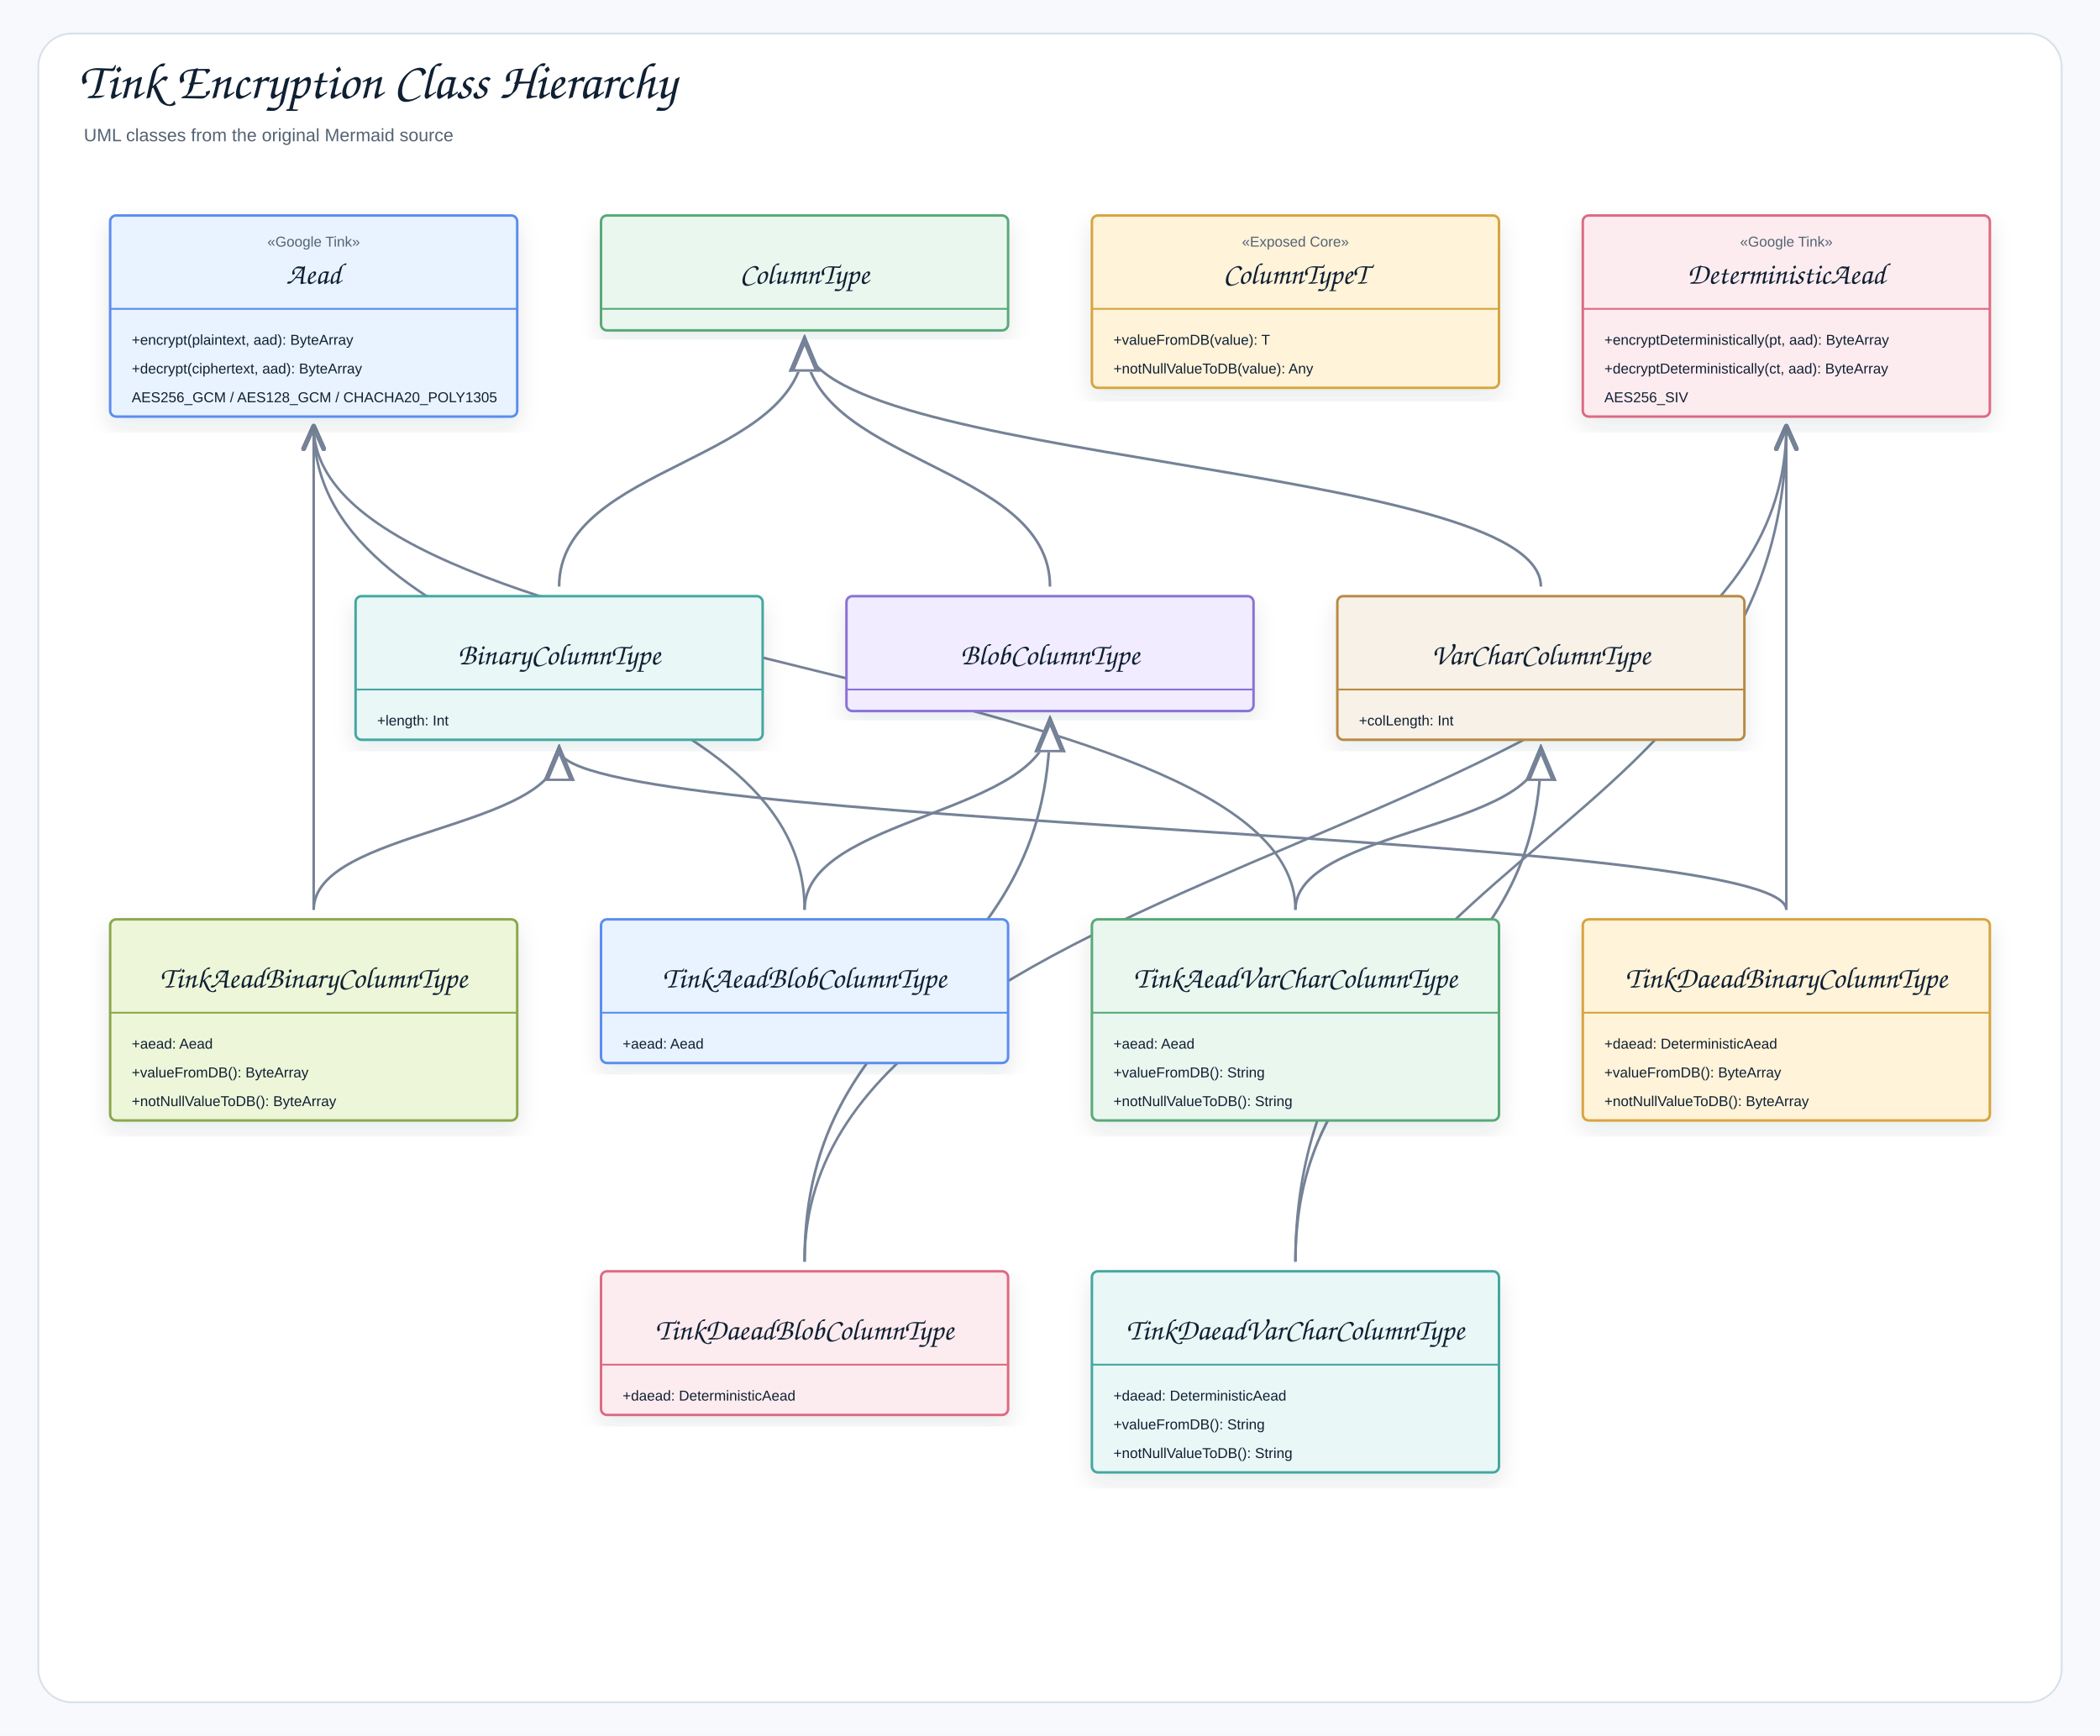
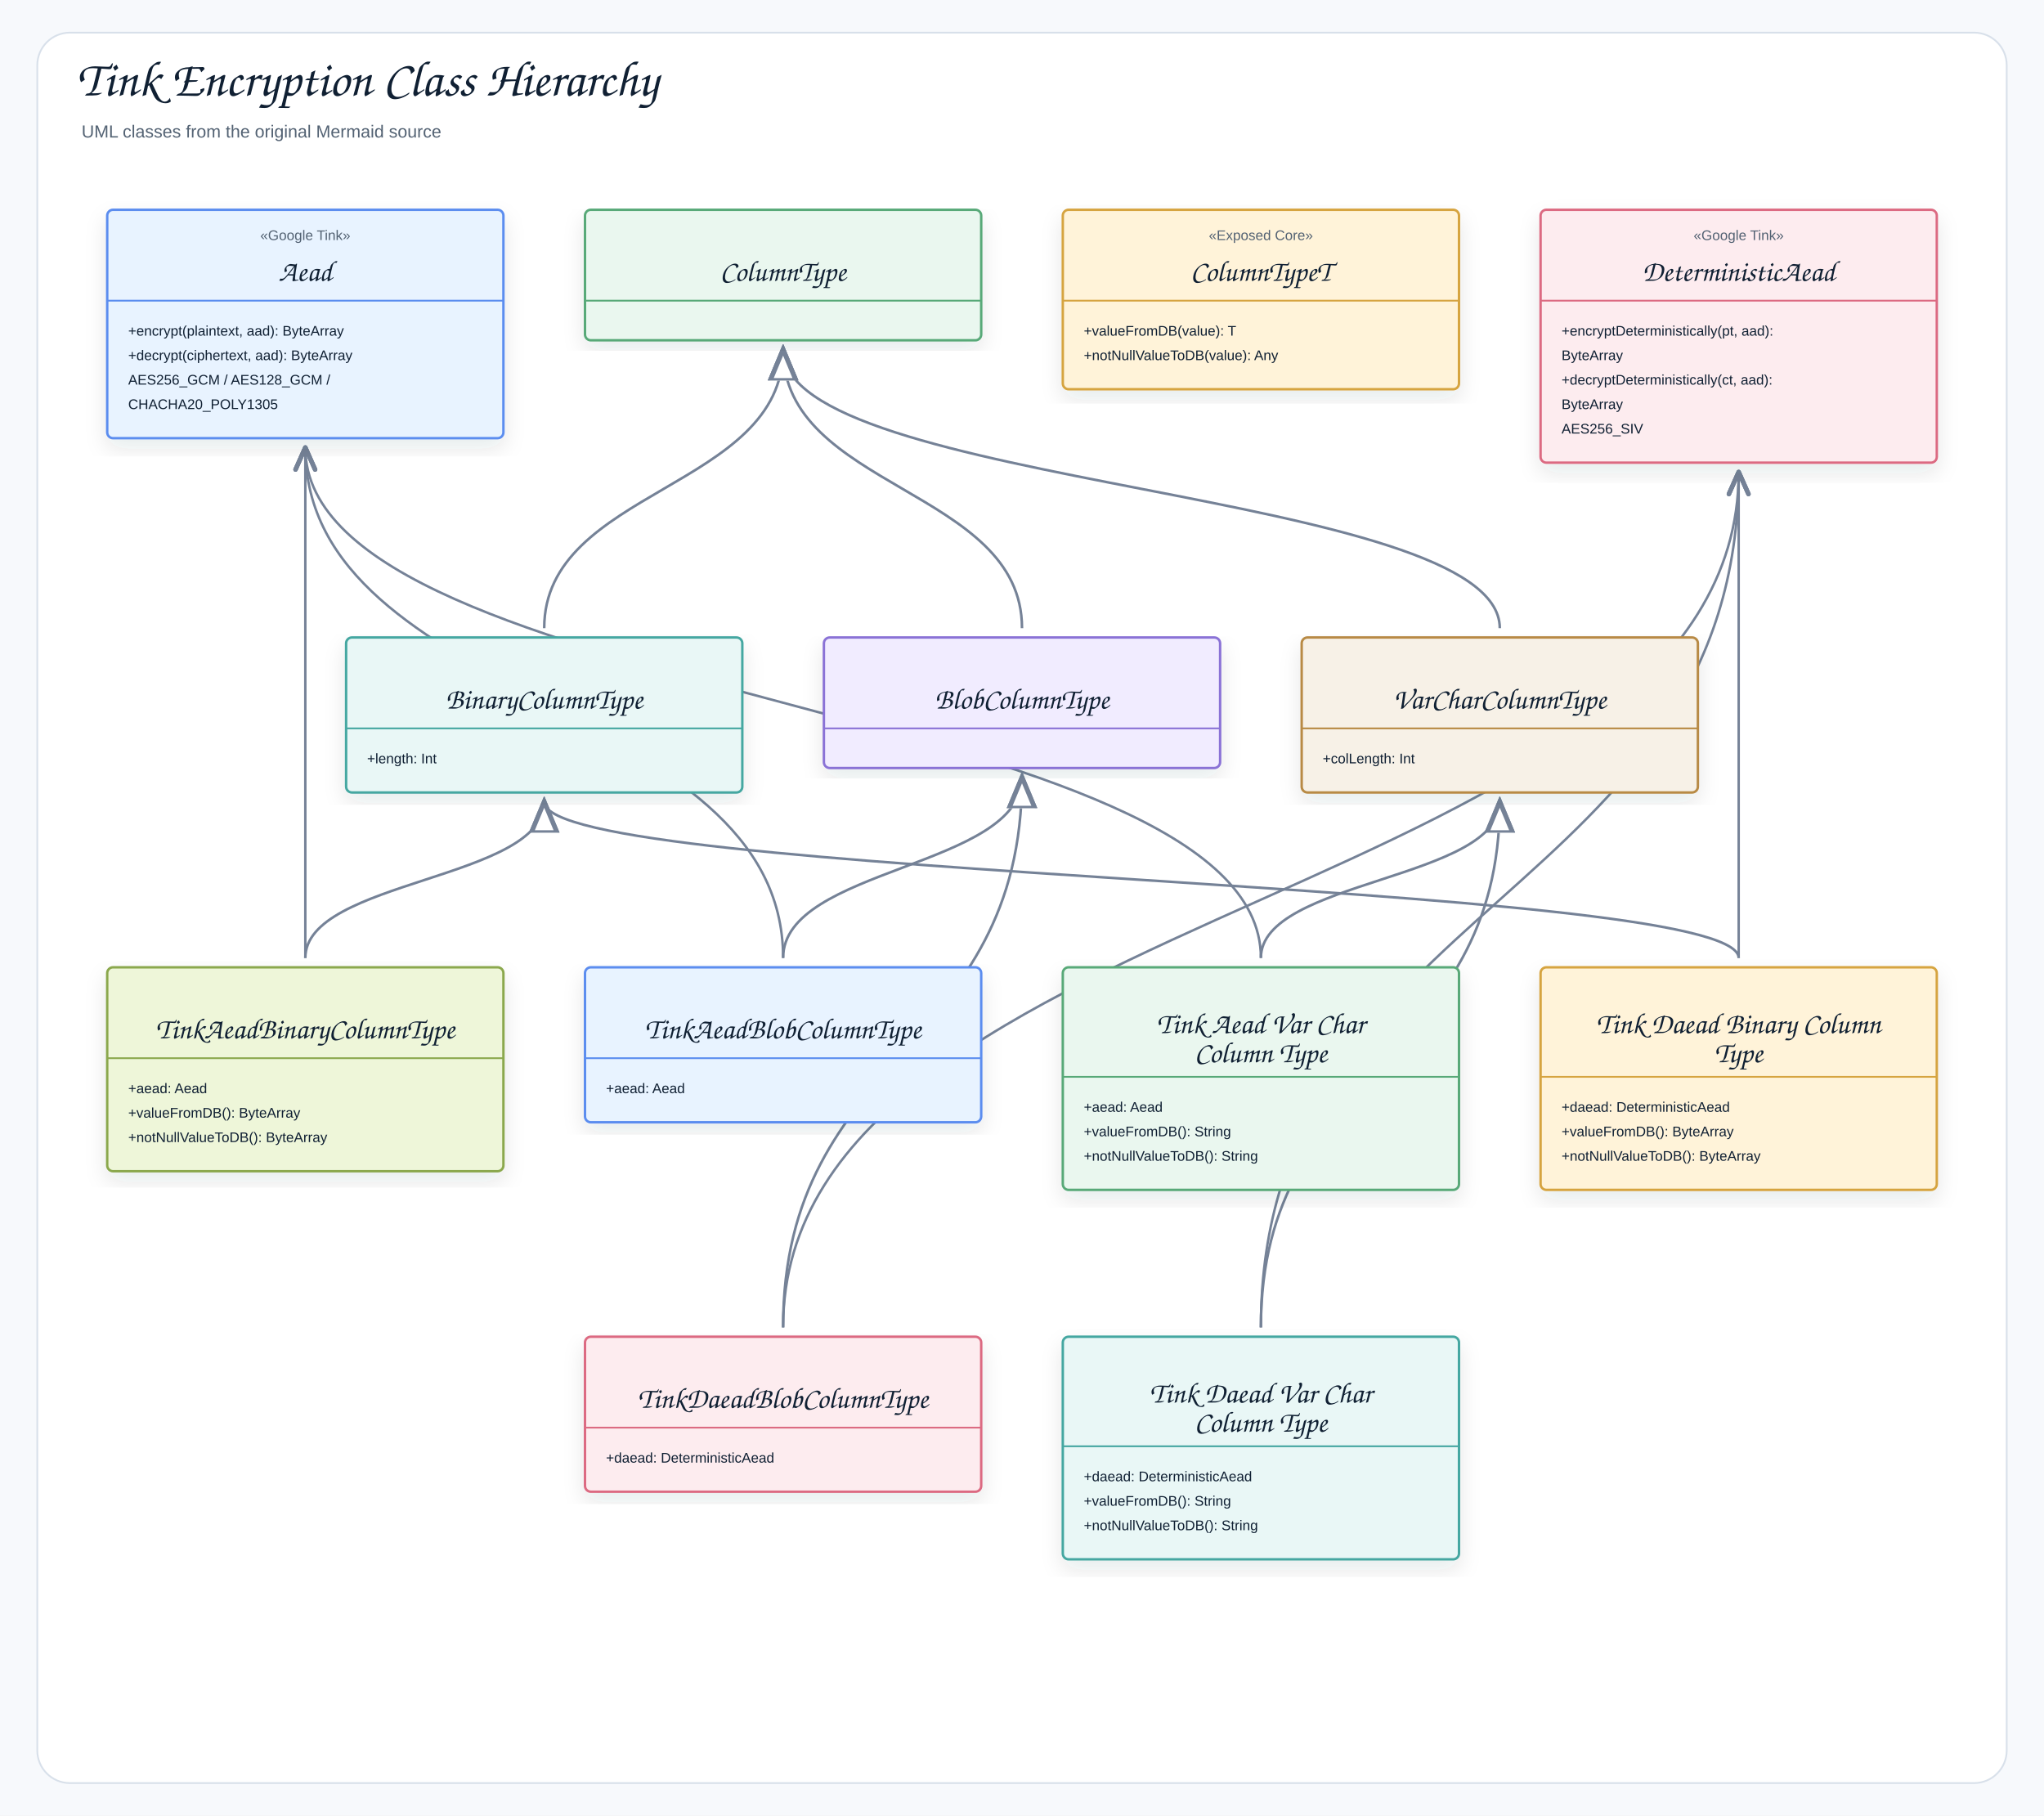
- <svg xmlns="http://www.w3.org/2000/svg" width="1754" height="1450" viewBox="0 0 1754 1450" role="img" aria-label="Tink Encryption Class Hierarchy">
+ <svg xmlns="http://www.w3.org/2000/svg" width="1754" height="1558" viewBox="0 0 1754 1558" role="img" aria-label="Tink Encryption Class Hierarchy">
  <defs>
    <filter id="shadow" x="-8%" y="-8%" width="116%" height="116%">
      <feDropShadow dx="0" dy="8" stdDeviation="9" flood-color="#1f2937" flood-opacity="0.10" />
    </filter>
    <marker id="openArrow" markerWidth="12" markerHeight="10" refX="10" refY="5" orient="auto" markerUnits="strokeWidth">
      <path d="M 1 1 L 10 5 L 1 9" fill="none" stroke="#758297" stroke-width="1.8" stroke-linecap="round" stroke-linejoin="round" />
    </marker>
    <marker id="inherit" markerWidth="14" markerHeight="12" refX="12" refY="6" orient="auto" markerUnits="strokeWidth">
      <path d="M 0 1 L 12 6 L 0 11 Z" fill="#ffffff" stroke="#758297" stroke-width="1.8" />
    </marker>
    <style>
    .canvas{fill:#f7f9fc}.frame{fill:#fff;stroke:#d8e0ea;stroke-width:1.5}
    .title{font-family:"Architects Daughter","Comic Sans MS","Comic Sans",cursive;font-size:43px;font-weight:400;fill:#102033}
    .subtitle{font-family:"Comic Sans MS","Comic Sans","Comic Neue",Arial,sans-serif;font-size:15px;font-weight:400;fill:#536273}
    .label{font-family:"Architects Daughter","Comic Sans MS","Comic Sans",cursive;font-size:25px;font-weight:400;fill:#102033}
    .smallLabel{font-family:"Architects Daughter","Comic Sans MS","Comic Sans",cursive;font-size:21px;font-weight:400;fill:#102033}
    .mono{font-family:"Comic Sans MS","Comic Sans","Comic Neue",Arial,sans-serif;font-size:12px;font-weight:400;fill:#102033}
    .small{font-family:"Comic Sans MS","Comic Sans","Comic Neue",Arial,sans-serif;font-size:12px;font-weight:400;fill:#536273}
    .strong{font-family:"Comic Sans MS","Comic Sans","Comic Neue",Arial,sans-serif;font-size:13px;font-weight:400;fill:#102033}
    .card{stroke-width:2.1;filter:url(#shadow)}.compartment{stroke-width:1.5;fill:none}
    .line{stroke:#758297;stroke-width:2.1;fill:none;marker-end:url(#openArrow)}
    .plainLine{stroke:#758297;stroke-width:2.1;fill:none}
    .dashed{stroke:#758297;stroke-width:2.1;stroke-dasharray:7 6;fill:none;marker-end:url(#openArrow)}
    .inheritLine{stroke:#758297;stroke-width:2.2;fill:none;marker-end:url(#inherit)}
    .implLine{stroke:#758297;stroke-width:2.2;stroke-dasharray:8 7;fill:none;marker-end:url(#inherit)}
  </style>
  </defs>
-   <rect class="canvas" width="1754" height="1450" />
-   <rect class="frame" x="32" y="28" width="1690" height="1394" rx="28" />
+   <rect class="canvas" width="1754" height="1558" />
+   <rect class="frame" x="32" y="28" width="1690" height="1502" rx="28" />
  <text class="title" x="66" y="82">Tink Encryption Class Hierarchy</text>
  <text class="subtitle" x="70" y="118">UML classes from the original Mermaid source</text>
-   <path class="line" d="M672 1054 C672 705 1492 705 1492 356" />
-   <path class="line" d="M1492 760 C1492 558 1492 558 1492 356" />
-   <path class="line" d="M1082 1054 C1082 705 1492 705 1492 356" />
-   <path class="line" d="M672 760 C672 558 262 558 262 356" />
-   <path class="line" d="M262 760 C262 558 262 558 262 356" />
-   <path class="line" d="M1082 760 C1082 558 262 558 262 356" />
-   <path class="inheritLine" d="M672 1054 C672 828 877 828 877 602" />
-   <path class="inheritLine" d="M1492 760 C1492 693 467 693 467 626" />
-   <path class="inheritLine" d="M1082 1054 C1082 840 1287 840 1287 626" />
-   <path class="inheritLine" d="M672 760 C672 681 877 681 877 602" />
-   <path class="inheritLine" d="M262 760 C262 693 467 693 467 626" />
-   <path class="inheritLine" d="M1082 760 C1082 693 1287 693 1287 626" />
-   <path class="inheritLine" d="M877 490 C877 387 672 387 672 284" />
-   <path class="inheritLine" d="M467 490 C467 387 672 387 672 284" />
-   <path class="inheritLine" d="M1287 490 C1287 387 672 387 672 284" />
+   <path class="line" d="M672 1139 C672 772 1492 772 1492 405" />
+   <path class="line" d="M1492 822 C1492 613.5 1492 613.5 1492 405" />
+   <path class="line" d="M1082 1139 C1082 772 1492 772 1492 405" />
+   <path class="line" d="M672 822 C672 603 262 603 262 384" />
+   <path class="line" d="M262 822 C262 603 262 603 262 384" />
+   <path class="line" d="M1082 822 C1082 603 262 603 262 384" />
+   <path class="inheritLine" d="M672 1139 C672 903 877 903 877 667" />
+   <path class="inheritLine" d="M1492 822 C1492 755 467 755 467 688" />
+   <path class="inheritLine" d="M1082 1139 C1082 913.5 1287 913.5 1287 688" />
+   <path class="inheritLine" d="M672 822 C672 744.5 877 744.5 877 667" />
+   <path class="inheritLine" d="M262 822 C262 755 467 755 467 688" />
+   <path class="inheritLine" d="M1082 822 C1082 755 1287 755 1287 688" />
+   <path class="inheritLine" d="M877 539 C877 419.5 672 419.5 672 300" />
+   <path class="inheritLine" d="M467 539 C467 419.5 672 419.5 672 300" />
+   <path class="inheritLine" d="M1287 539 C1287 419.5 672 419.5 672 300" />
  <g transform="translate(92,180)">
-     <rect class="card" x="0" y="0" width="340" height="168" rx="5" fill="#E8F3FF" stroke="#5B8DEF" />
+     <rect class="card" x="0" y="0" width="340" height="196" rx="5" fill="#E8F3FF" stroke="#5B8DEF" />
    <line class="compartment" x1="0" y1="78" x2="340" y2="78" stroke="#5B8DEF" />
    <text class="small" x="170" y="26" text-anchor="middle">«Google Tink»</text>
-     <text class="label" x="170" y="57" text-anchor="middle">Aead</text>
+     <text class="label" x="170" y="61" text-anchor="middle">Aead</text>
    <text class="mono" x="18" y="108">+encrypt(plaintext, aad): ByteArray</text>
-     <text class="mono" x="18" y="132">+decrypt(ciphertext, aad): ByteArray</text>
-     <text class="mono" x="18" y="156">AES256_GCM / AES128_GCM / CHACHA20_POLY1305</text>
+     <text class="mono" x="18" y="129">+decrypt(ciphertext, aad): ByteArray</text>
+     <text class="mono" x="18" y="150">AES256_GCM / AES128_GCM /</text>
+     <text class="mono" x="18" y="171">CHACHA20_POLY1305</text>
  </g>
  <g transform="translate(502,180)">
-     <rect class="card" x="0" y="0" width="340" height="96" rx="5" fill="#EAF7EF" stroke="#58A978" />
+     <rect class="card" x="0" y="0" width="340" height="112" rx="5" fill="#EAF7EF" stroke="#58A978" />
    <line class="compartment" x1="0" y1="78" x2="340" y2="78" stroke="#58A978" />
    <text class="small" x="170" y="26" text-anchor="middle" />
-     <text class="label" x="170" y="57" text-anchor="middle">ColumnType</text>
+     <text class="label" x="170" y="61" text-anchor="middle">ColumnType</text>
  </g>
  <g transform="translate(912,180)">
-     <rect class="card" x="0" y="0" width="340" height="144" rx="5" fill="#FFF3D9" stroke="#D6A441" />
+     <rect class="card" x="0" y="0" width="340" height="154" rx="5" fill="#FFF3D9" stroke="#D6A441" />
    <line class="compartment" x1="0" y1="78" x2="340" y2="78" stroke="#D6A441" />
    <text class="small" x="170" y="26" text-anchor="middle">«Exposed Core»</text>
-     <text class="label" x="170" y="57" text-anchor="middle">ColumnTypeT</text>
+     <text class="label" x="170" y="61" text-anchor="middle">ColumnTypeT</text>
    <text class="mono" x="18" y="108">+valueFromDB(value): T</text>
-     <text class="mono" x="18" y="132">+notNullValueToDB(value): Any</text>
+     <text class="mono" x="18" y="129">+notNullValueToDB(value): Any</text>
  </g>
  <g transform="translate(1322,180)">
-     <rect class="card" x="0" y="0" width="340" height="168" rx="5" fill="#FDECEF" stroke="#DC6B82" />
+     <rect class="card" x="0" y="0" width="340" height="217" rx="5" fill="#FDECEF" stroke="#DC6B82" />
    <line class="compartment" x1="0" y1="78" x2="340" y2="78" stroke="#DC6B82" />
    <text class="small" x="170" y="26" text-anchor="middle">«Google Tink»</text>
-     <text class="label" x="170" y="57" text-anchor="middle">DeterministicAead</text>
-     <text class="mono" x="18" y="108">+encryptDeterministically(pt, aad): ByteArray</text>
-     <text class="mono" x="18" y="132">+decryptDeterministically(ct, aad): ByteArray</text>
-     <text class="mono" x="18" y="156">AES256_SIV</text>
+     <text class="label" x="170" y="61" text-anchor="middle">DeterministicAead</text>
+     <text class="mono" x="18" y="108">+encryptDeterministically(pt, aad):</text>
+     <text class="mono" x="18" y="129">ByteArray</text>
+     <text class="mono" x="18" y="150">+decryptDeterministically(ct, aad):</text>
+     <text class="mono" x="18" y="171">ByteArray</text>
+     <text class="mono" x="18" y="192">AES256_SIV</text>
  </g>
-   <g transform="translate(297,498)">
-     <rect class="card" x="0" y="0" width="340" height="120" rx="5" fill="#E9F7F6" stroke="#45A7A1" />
+   <g transform="translate(297,547)">
+     <rect class="card" x="0" y="0" width="340" height="133" rx="5" fill="#E9F7F6" stroke="#45A7A1" />
    <line class="compartment" x1="0" y1="78" x2="340" y2="78" stroke="#45A7A1" />
    <text class="small" x="170" y="26" text-anchor="middle" />
-     <text class="label" x="170" y="57" text-anchor="middle">BinaryColumnType</text>
+     <text class="label" x="170" y="61" text-anchor="middle">BinaryColumnType</text>
    <text class="mono" x="18" y="108">+length: Int</text>
  </g>
-   <g transform="translate(707,498)">
-     <rect class="card" x="0" y="0" width="340" height="96" rx="5" fill="#F1ECFF" stroke="#8A72D6" />
+   <g transform="translate(707,547)">
+     <rect class="card" x="0" y="0" width="340" height="112" rx="5" fill="#F1ECFF" stroke="#8A72D6" />
    <line class="compartment" x1="0" y1="78" x2="340" y2="78" stroke="#8A72D6" />
    <text class="small" x="170" y="26" text-anchor="middle" />
-     <text class="label" x="170" y="57" text-anchor="middle">BlobColumnType</text>
+     <text class="label" x="170" y="61" text-anchor="middle">BlobColumnType</text>
  </g>
-   <g transform="translate(1117,498)">
-     <rect class="card" x="0" y="0" width="340" height="120" rx="5" fill="#F7F1E7" stroke="#B88A44" />
+   <g transform="translate(1117,547)">
+     <rect class="card" x="0" y="0" width="340" height="133" rx="5" fill="#F7F1E7" stroke="#B88A44" />
    <line class="compartment" x1="0" y1="78" x2="340" y2="78" stroke="#B88A44" />
    <text class="small" x="170" y="26" text-anchor="middle" />
-     <text class="label" x="170" y="57" text-anchor="middle">VarCharColumnType</text>
+     <text class="label" x="170" y="61" text-anchor="middle">VarCharColumnType</text>
    <text class="mono" x="18" y="108">+colLength: Int</text>
  </g>
-   <g transform="translate(92,768)">
-     <rect class="card" x="0" y="0" width="340" height="168" rx="5" fill="#EEF6D9" stroke="#8BA84D" />
+   <g transform="translate(92,830)">
+     <rect class="card" x="0" y="0" width="340" height="175" rx="5" fill="#EEF6D9" stroke="#8BA84D" />
    <line class="compartment" x1="0" y1="78" x2="340" y2="78" stroke="#8BA84D" />
    <text class="small" x="170" y="26" text-anchor="middle" />
-     <text class="label" x="170" y="57" text-anchor="middle">TinkAeadBinaryColumnType</text>
+     <text class="label" x="170" y="61" text-anchor="middle">TinkAeadBinaryColumnType</text>
    <text class="mono" x="18" y="108">+aead: Aead</text>
-     <text class="mono" x="18" y="132">+valueFromDB(): ByteArray</text>
-     <text class="mono" x="18" y="156">+notNullValueToDB(): ByteArray</text>
+     <text class="mono" x="18" y="129">+valueFromDB(): ByteArray</text>
+     <text class="mono" x="18" y="150">+notNullValueToDB(): ByteArray</text>
  </g>
-   <g transform="translate(502,768)">
-     <rect class="card" x="0" y="0" width="340" height="120" rx="5" fill="#E8F3FF" stroke="#5B8DEF" />
+   <g transform="translate(502,830)">
+     <rect class="card" x="0" y="0" width="340" height="133" rx="5" fill="#E8F3FF" stroke="#5B8DEF" />
    <line class="compartment" x1="0" y1="78" x2="340" y2="78" stroke="#5B8DEF" />
    <text class="small" x="170" y="26" text-anchor="middle" />
-     <text class="label" x="170" y="57" text-anchor="middle">TinkAeadBlobColumnType</text>
+     <text class="label" x="170" y="61" text-anchor="middle">TinkAeadBlobColumnType</text>
    <text class="mono" x="18" y="108">+aead: Aead</text>
  </g>
-   <g transform="translate(912,768)">
-     <rect class="card" x="0" y="0" width="340" height="168" rx="5" fill="#EAF7EF" stroke="#58A978" />
-     <line class="compartment" x1="0" y1="78" x2="340" y2="78" stroke="#58A978" />
+   <g transform="translate(912,830)">
+     <rect class="card" x="0" y="0" width="340" height="191" rx="5" fill="#EAF7EF" stroke="#58A978" />
+     <line class="compartment" x1="0" y1="94" x2="340" y2="94" stroke="#58A978" />
    <text class="small" x="170" y="26" text-anchor="middle" />
-     <text class="label" x="170" y="57" text-anchor="middle">TinkAeadVarCharColumnType</text>
-     <text class="mono" x="18" y="108">+aead: Aead</text>
-     <text class="mono" x="18" y="132">+valueFromDB(): String</text>
-     <text class="mono" x="18" y="156">+notNullValueToDB(): String</text>
+     <text class="label" x="170" y="56.5" text-anchor="middle">Tink Aead Var Char</text>
+     <text class="label" x="170" y="81.5" text-anchor="middle">Column Type</text>
+     <text class="mono" x="18" y="124">+aead: Aead</text>
+     <text class="mono" x="18" y="145">+valueFromDB(): String</text>
+     <text class="mono" x="18" y="166">+notNullValueToDB(): String</text>
  </g>
-   <g transform="translate(1322,768)">
-     <rect class="card" x="0" y="0" width="340" height="168" rx="5" fill="#FFF3D9" stroke="#D6A441" />
-     <line class="compartment" x1="0" y1="78" x2="340" y2="78" stroke="#D6A441" />
+   <g transform="translate(1322,830)">
+     <rect class="card" x="0" y="0" width="340" height="191" rx="5" fill="#FFF3D9" stroke="#D6A441" />
+     <line class="compartment" x1="0" y1="94" x2="340" y2="94" stroke="#D6A441" />
    <text class="small" x="170" y="26" text-anchor="middle" />
-     <text class="label" x="170" y="57" text-anchor="middle">TinkDaeadBinaryColumnType</text>
-     <text class="mono" x="18" y="108">+daead: DeterministicAead</text>
-     <text class="mono" x="18" y="132">+valueFromDB(): ByteArray</text>
-     <text class="mono" x="18" y="156">+notNullValueToDB(): ByteArray</text>
+     <text class="label" x="170" y="56.5" text-anchor="middle">Tink Daead Binary Column</text>
+     <text class="label" x="170" y="81.5" text-anchor="middle">Type</text>
+     <text class="mono" x="18" y="124">+daead: DeterministicAead</text>
+     <text class="mono" x="18" y="145">+valueFromDB(): ByteArray</text>
+     <text class="mono" x="18" y="166">+notNullValueToDB(): ByteArray</text>
  </g>
-   <g transform="translate(502,1062)">
-     <rect class="card" x="0" y="0" width="340" height="120" rx="5" fill="#FDECEF" stroke="#DC6B82" />
+   <g transform="translate(502,1147)">
+     <rect class="card" x="0" y="0" width="340" height="133" rx="5" fill="#FDECEF" stroke="#DC6B82" />
    <line class="compartment" x1="0" y1="78" x2="340" y2="78" stroke="#DC6B82" />
    <text class="small" x="170" y="26" text-anchor="middle" />
-     <text class="label" x="170" y="57" text-anchor="middle">TinkDaeadBlobColumnType</text>
+     <text class="label" x="170" y="61" text-anchor="middle">TinkDaeadBlobColumnType</text>
    <text class="mono" x="18" y="108">+daead: DeterministicAead</text>
  </g>
-   <g transform="translate(912,1062)">
-     <rect class="card" x="0" y="0" width="340" height="168" rx="5" fill="#E9F7F6" stroke="#45A7A1" />
-     <line class="compartment" x1="0" y1="78" x2="340" y2="78" stroke="#45A7A1" />
+   <g transform="translate(912,1147)">
+     <rect class="card" x="0" y="0" width="340" height="191" rx="5" fill="#E9F7F6" stroke="#45A7A1" />
+     <line class="compartment" x1="0" y1="94" x2="340" y2="94" stroke="#45A7A1" />
    <text class="small" x="170" y="26" text-anchor="middle" />
-     <text class="label" x="170" y="57" text-anchor="middle">TinkDaeadVarCharColumnType</text>
-     <text class="mono" x="18" y="108">+daead: DeterministicAead</text>
-     <text class="mono" x="18" y="132">+valueFromDB(): String</text>
-     <text class="mono" x="18" y="156">+notNullValueToDB(): String</text>
+     <text class="label" x="170" y="56.5" text-anchor="middle">Tink Daead Var Char</text>
+     <text class="label" x="170" y="81.5" text-anchor="middle">Column Type</text>
+     <text class="mono" x="18" y="124">+daead: DeterministicAead</text>
+     <text class="mono" x="18" y="145">+valueFromDB(): String</text>
+     <text class="mono" x="18" y="166">+notNullValueToDB(): String</text>
  </g>
</svg>
